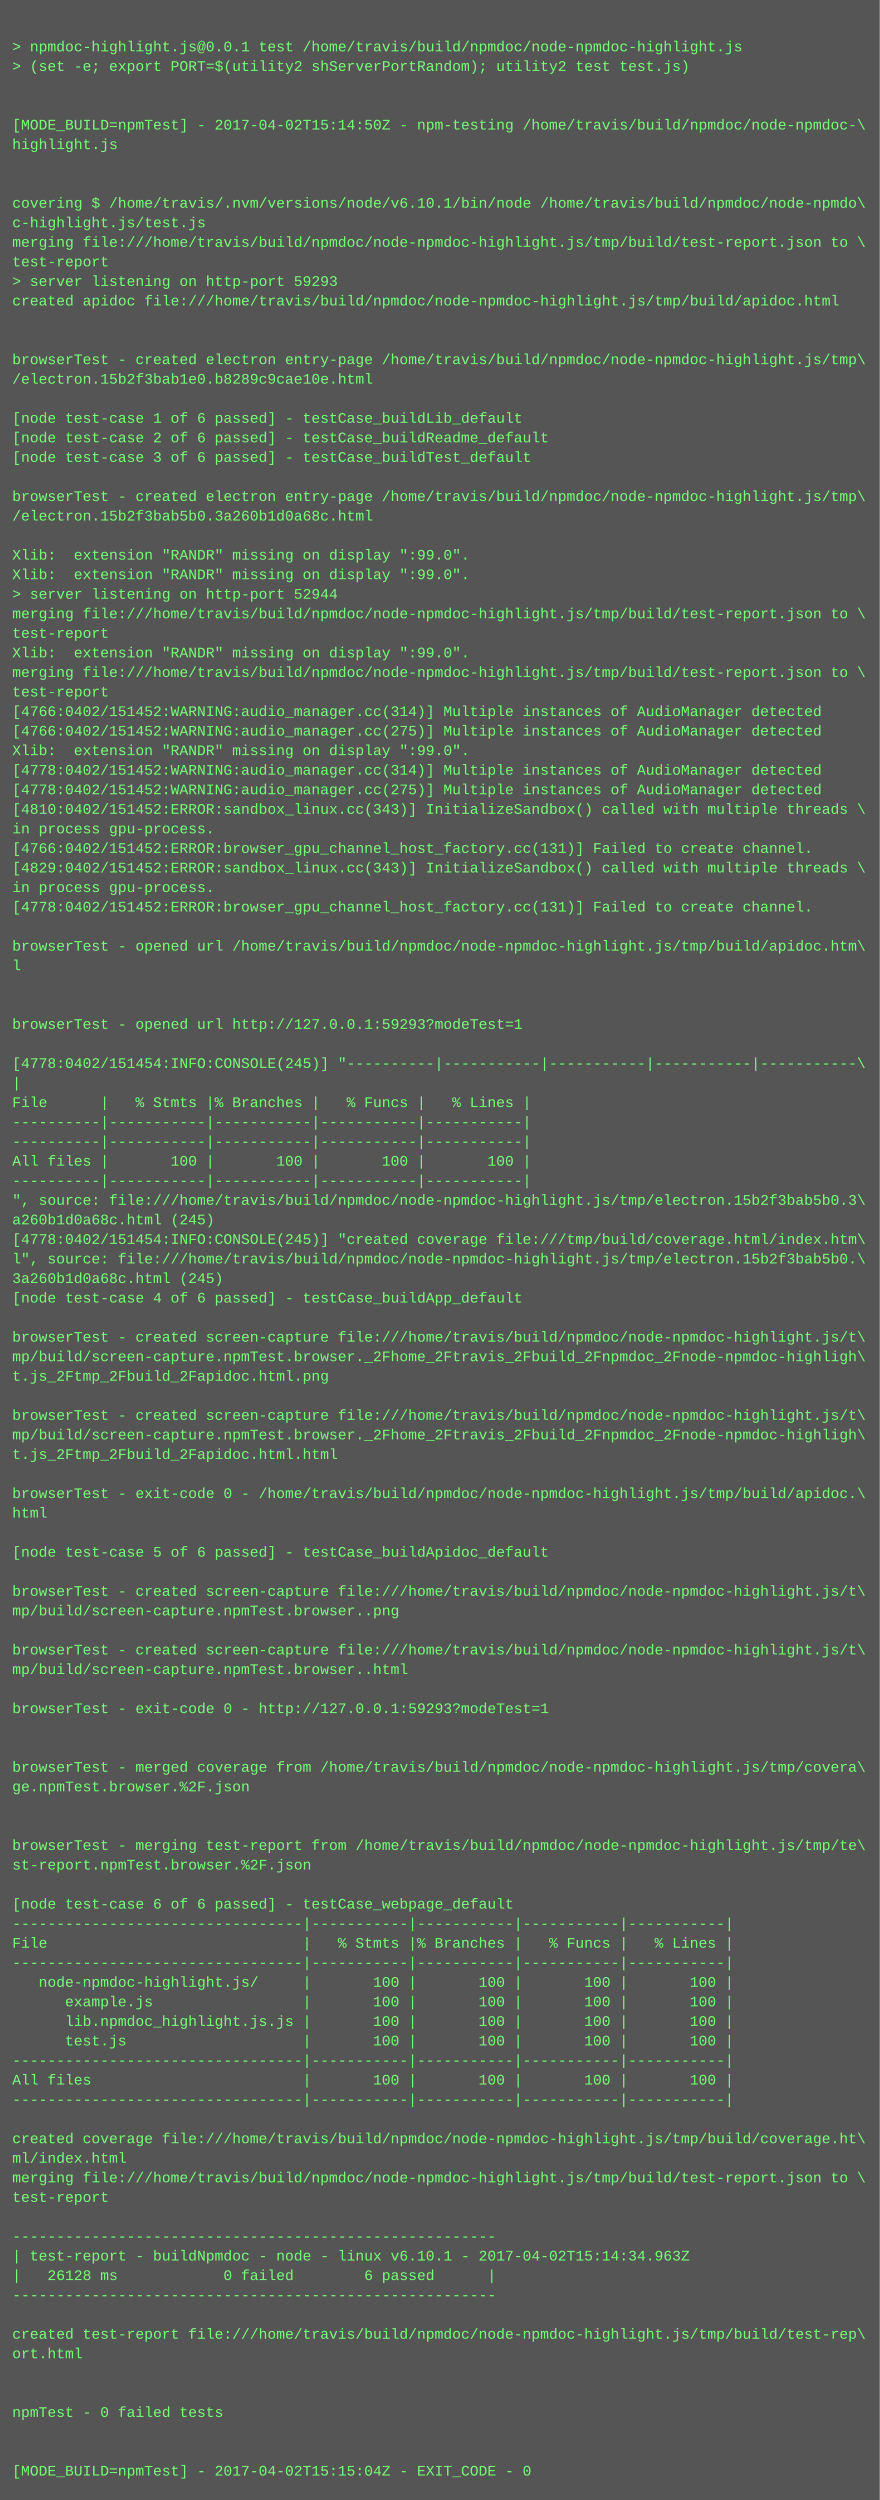
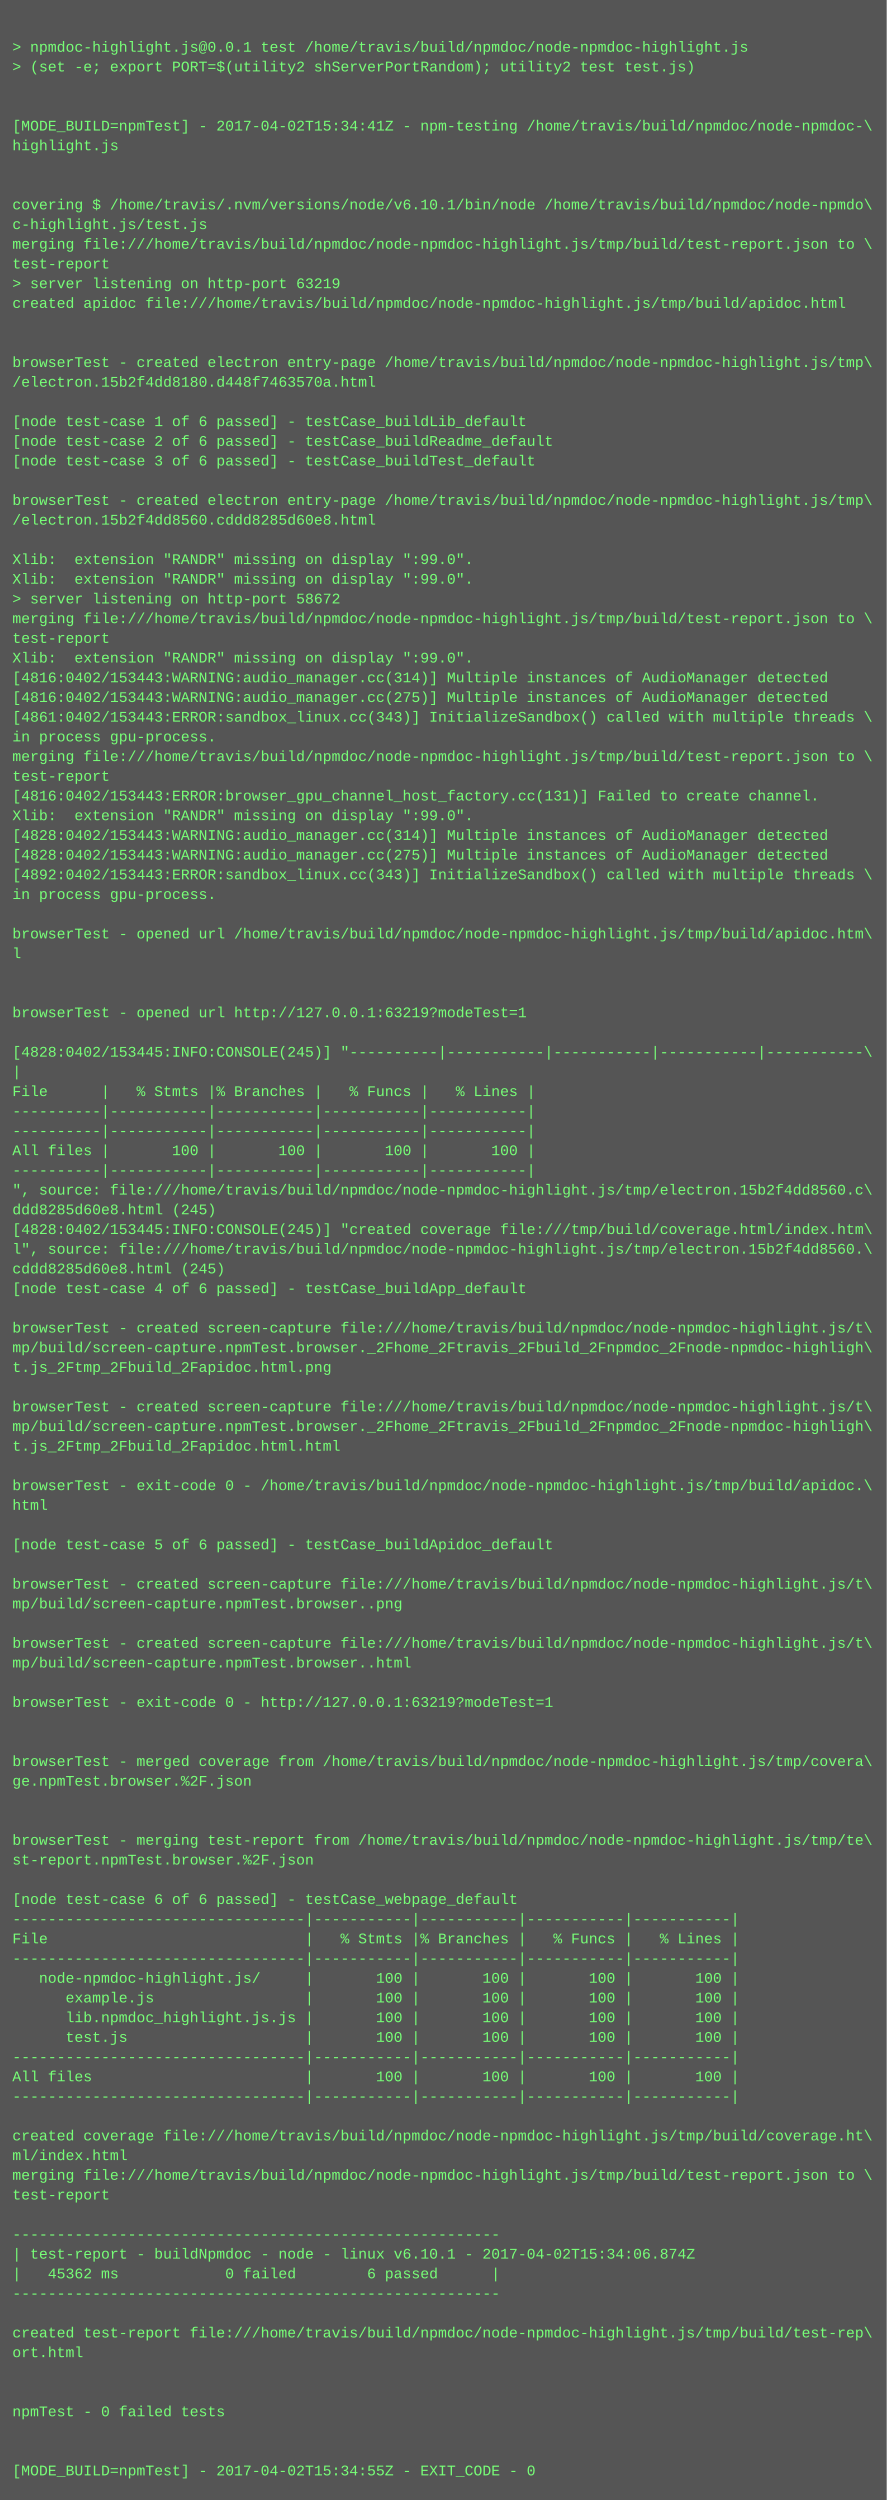
- <svg xmlns="http://www.w3.org/2000/svg" height="2046" width="720">
-   <rect height="2046" fill="#555" width="720" />
+ <svg xmlns="http://www.w3.org/2000/svg" height="2030" width="720">
+   <rect height="2030" fill="#555" width="720" />
  <text fill="#7f7" font-family="Courier New" font-size="12" xml:space="preserve">
    <tspan x="10" y="26" />
    <tspan x="10" y="42">&gt; npmdoc-highlight.js@0.0.1 test /home/travis/build/npmdoc/node-npmdoc-highlight.js</tspan>
    <tspan x="10" y="58">&gt; (set -e; export PORT=$(utility2 shServerPortRandom); utility2 test test.js)</tspan>
    <tspan x="10" y="74" />
    <tspan x="10" y="90" />
-     <tspan x="10" y="106">[MODE_BUILD=npmTest] - 2017-04-02T15:14:50Z - npm-testing /home/travis/build/npmdoc/node-npmdoc-\</tspan>
+     <tspan x="10" y="106">[MODE_BUILD=npmTest] - 2017-04-02T15:34:41Z - npm-testing /home/travis/build/npmdoc/node-npmdoc-\</tspan>
    <tspan x="10" y="122">highlight.js</tspan>
    <tspan x="10" y="138" />
    <tspan x="10" y="154" />
    <tspan x="10" y="170">covering $ /home/travis/.nvm/versions/node/v6.10.1/bin/node /home/travis/build/npmdoc/node-npmdo\</tspan>
    <tspan x="10" y="186">c-highlight.js/test.js</tspan>
    <tspan x="10" y="202">merging file:///home/travis/build/npmdoc/node-npmdoc-highlight.js/tmp/build/test-report.json to \</tspan>
    <tspan x="10" y="218">test-report</tspan>
-     <tspan x="10" y="234">&gt; server listening on http-port 59293</tspan>
+     <tspan x="10" y="234">&gt; server listening on http-port 63219</tspan>
    <tspan x="10" y="250">created apidoc file:///home/travis/build/npmdoc/node-npmdoc-highlight.js/tmp/build/apidoc.html</tspan>
    <tspan x="10" y="266" />
    <tspan x="10" y="282" />
    <tspan x="10" y="298">browserTest - created electron entry-page /home/travis/build/npmdoc/node-npmdoc-highlight.js/tmp\</tspan>
-     <tspan x="10" y="314">/electron.15b2f3bab1e0.b8289c9cae10e.html</tspan>
+     <tspan x="10" y="314">/electron.15b2f4dd8180.d448f7463570a.html</tspan>
    <tspan x="10" y="330" />
    <tspan x="10" y="346">[node test-case 1 of 6 passed] - testCase_buildLib_default</tspan>
    <tspan x="10" y="362">[node test-case 2 of 6 passed] - testCase_buildReadme_default</tspan>
    <tspan x="10" y="378">[node test-case 3 of 6 passed] - testCase_buildTest_default</tspan>
    <tspan x="10" y="394" />
    <tspan x="10" y="410">browserTest - created electron entry-page /home/travis/build/npmdoc/node-npmdoc-highlight.js/tmp\</tspan>
-     <tspan x="10" y="426">/electron.15b2f3bab5b0.3a260b1d0a68c.html</tspan>
+     <tspan x="10" y="426">/electron.15b2f4dd8560.cddd8285d60e8.html</tspan>
    <tspan x="10" y="442" />
    <tspan x="10" y="458">Xlib:  extension "RANDR" missing on display ":99.0".</tspan>
    <tspan x="10" y="474">Xlib:  extension "RANDR" missing on display ":99.0".</tspan>
-     <tspan x="10" y="490">&gt; server listening on http-port 52944</tspan>
+     <tspan x="10" y="490">&gt; server listening on http-port 58672</tspan>
    <tspan x="10" y="506">merging file:///home/travis/build/npmdoc/node-npmdoc-highlight.js/tmp/build/test-report.json to \</tspan>
    <tspan x="10" y="522">test-report</tspan>
    <tspan x="10" y="538">Xlib:  extension "RANDR" missing on display ":99.0".</tspan>
-     <tspan x="10" y="554">merging file:///home/travis/build/npmdoc/node-npmdoc-highlight.js/tmp/build/test-report.json to \</tspan>
-     <tspan x="10" y="570">test-report</tspan>
-     <tspan x="10" y="586">[4766:0402/151452:WARNING:audio_manager.cc(314)] Multiple instances of AudioManager detected</tspan>
-     <tspan x="10" y="602">[4766:0402/151452:WARNING:audio_manager.cc(275)] Multiple instances of AudioManager detected</tspan>
-     <tspan x="10" y="618">Xlib:  extension "RANDR" missing on display ":99.0".</tspan>
-     <tspan x="10" y="634">[4778:0402/151452:WARNING:audio_manager.cc(314)] Multiple instances of AudioManager detected</tspan>
-     <tspan x="10" y="650">[4778:0402/151452:WARNING:audio_manager.cc(275)] Multiple instances of AudioManager detected</tspan>
-     <tspan x="10" y="666">[4810:0402/151452:ERROR:sandbox_linux.cc(343)] InitializeSandbox() called with multiple threads \</tspan>
-     <tspan x="10" y="682">in process gpu-process. </tspan>
-     <tspan x="10" y="698">[4766:0402/151452:ERROR:browser_gpu_channel_host_factory.cc(131)] Failed to create channel.</tspan>
-     <tspan x="10" y="714">[4829:0402/151452:ERROR:sandbox_linux.cc(343)] InitializeSandbox() called with multiple threads \</tspan>
+     <tspan x="10" y="554">[4816:0402/153443:WARNING:audio_manager.cc(314)] Multiple instances of AudioManager detected</tspan>
+     <tspan x="10" y="570">[4816:0402/153443:WARNING:audio_manager.cc(275)] Multiple instances of AudioManager detected</tspan>
+     <tspan x="10" y="586">[4861:0402/153443:ERROR:sandbox_linux.cc(343)] InitializeSandbox() called with multiple threads \</tspan>
+     <tspan x="10" y="602">in process gpu-process. </tspan>
+     <tspan x="10" y="618">merging file:///home/travis/build/npmdoc/node-npmdoc-highlight.js/tmp/build/test-report.json to \</tspan>
+     <tspan x="10" y="634">test-report</tspan>
+     <tspan x="10" y="650">[4816:0402/153443:ERROR:browser_gpu_channel_host_factory.cc(131)] Failed to create channel.</tspan>
+     <tspan x="10" y="666">Xlib:  extension "RANDR" missing on display ":99.0".</tspan>
+     <tspan x="10" y="682">[4828:0402/153443:WARNING:audio_manager.cc(314)] Multiple instances of AudioManager detected</tspan>
+     <tspan x="10" y="698">[4828:0402/153443:WARNING:audio_manager.cc(275)] Multiple instances of AudioManager detected</tspan>
+     <tspan x="10" y="714">[4892:0402/153443:ERROR:sandbox_linux.cc(343)] InitializeSandbox() called with multiple threads \</tspan>
    <tspan x="10" y="730">in process gpu-process. </tspan>
-     <tspan x="10" y="746">[4778:0402/151452:ERROR:browser_gpu_channel_host_factory.cc(131)] Failed to create channel.</tspan>
-     <tspan x="10" y="762" />
-     <tspan x="10" y="778">browserTest - opened url /home/travis/build/npmdoc/node-npmdoc-highlight.js/tmp/build/apidoc.htm\</tspan>
-     <tspan x="10" y="794">l</tspan>
+     <tspan x="10" y="746" />
+     <tspan x="10" y="762">browserTest - opened url /home/travis/build/npmdoc/node-npmdoc-highlight.js/tmp/build/apidoc.htm\</tspan>
+     <tspan x="10" y="778">l</tspan>
+     <tspan x="10" y="794" />
    <tspan x="10" y="810" />
-     <tspan x="10" y="826" />
-     <tspan x="10" y="842">browserTest - opened url http://127.0.0.1:59293?modeTest=1</tspan>
-     <tspan x="10" y="858" />
-     <tspan x="10" y="874">[4778:0402/151454:INFO:CONSOLE(245)] "----------|-----------|-----------|-----------|-----------\</tspan>
-     <tspan x="10" y="890">|</tspan>
-     <tspan x="10" y="906">File      |   % Stmts |% Branches |   % Funcs |   % Lines |</tspan>
+     <tspan x="10" y="826">browserTest - opened url http://127.0.0.1:63219?modeTest=1</tspan>
+     <tspan x="10" y="842" />
+     <tspan x="10" y="858">[4828:0402/153445:INFO:CONSOLE(245)] "----------|-----------|-----------|-----------|-----------\</tspan>
+     <tspan x="10" y="874">|</tspan>
+     <tspan x="10" y="890">File      |   % Stmts |% Branches |   % Funcs |   % Lines |</tspan>
+     <tspan x="10" y="906">----------|-----------|-----------|-----------|-----------|</tspan>
    <tspan x="10" y="922">----------|-----------|-----------|-----------|-----------|</tspan>
-     <tspan x="10" y="938">----------|-----------|-----------|-----------|-----------|</tspan>
-     <tspan x="10" y="954">All files |       100 |       100 |       100 |       100 |</tspan>
-     <tspan x="10" y="970">----------|-----------|-----------|-----------|-----------|</tspan>
-     <tspan x="10" y="986">", source: file:///home/travis/build/npmdoc/node-npmdoc-highlight.js/tmp/electron.15b2f3bab5b0.3\</tspan>
-     <tspan x="10" y="1002">a260b1d0a68c.html (245)</tspan>
-     <tspan x="10" y="1018">[4778:0402/151454:INFO:CONSOLE(245)] "created coverage file:///tmp/build/coverage.html/index.htm\</tspan>
-     <tspan x="10" y="1034">l", source: file:///home/travis/build/npmdoc/node-npmdoc-highlight.js/tmp/electron.15b2f3bab5b0.\</tspan>
-     <tspan x="10" y="1050">3a260b1d0a68c.html (245)</tspan>
-     <tspan x="10" y="1066">[node test-case 4 of 6 passed] - testCase_buildApp_default</tspan>
-     <tspan x="10" y="1082" />
-     <tspan x="10" y="1098">browserTest - created screen-capture file:///home/travis/build/npmdoc/node-npmdoc-highlight.js/t\</tspan>
-     <tspan x="10" y="1114">mp/build/screen-capture.npmTest.browser._2Fhome_2Ftravis_2Fbuild_2Fnpmdoc_2Fnode-npmdoc-highligh\</tspan>
-     <tspan x="10" y="1130">t.js_2Ftmp_2Fbuild_2Fapidoc.html.png</tspan>
-     <tspan x="10" y="1146" />
-     <tspan x="10" y="1162">browserTest - created screen-capture file:///home/travis/build/npmdoc/node-npmdoc-highlight.js/t\</tspan>
-     <tspan x="10" y="1178">mp/build/screen-capture.npmTest.browser._2Fhome_2Ftravis_2Fbuild_2Fnpmdoc_2Fnode-npmdoc-highligh\</tspan>
-     <tspan x="10" y="1194">t.js_2Ftmp_2Fbuild_2Fapidoc.html.html</tspan>
-     <tspan x="10" y="1210" />
-     <tspan x="10" y="1226">browserTest - exit-code 0 - /home/travis/build/npmdoc/node-npmdoc-highlight.js/tmp/build/apidoc.\</tspan>
-     <tspan x="10" y="1242">html</tspan>
-     <tspan x="10" y="1258" />
-     <tspan x="10" y="1274">[node test-case 5 of 6 passed] - testCase_buildApidoc_default</tspan>
-     <tspan x="10" y="1290" />
-     <tspan x="10" y="1306">browserTest - created screen-capture file:///home/travis/build/npmdoc/node-npmdoc-highlight.js/t\</tspan>
-     <tspan x="10" y="1322">mp/build/screen-capture.npmTest.browser..png</tspan>
-     <tspan x="10" y="1338" />
-     <tspan x="10" y="1354">browserTest - created screen-capture file:///home/travis/build/npmdoc/node-npmdoc-highlight.js/t\</tspan>
-     <tspan x="10" y="1370">mp/build/screen-capture.npmTest.browser..html</tspan>
-     <tspan x="10" y="1386" />
-     <tspan x="10" y="1402">browserTest - exit-code 0 - http://127.0.0.1:59293?modeTest=1</tspan>
+     <tspan x="10" y="938">All files |       100 |       100 |       100 |       100 |</tspan>
+     <tspan x="10" y="954">----------|-----------|-----------|-----------|-----------|</tspan>
+     <tspan x="10" y="970">", source: file:///home/travis/build/npmdoc/node-npmdoc-highlight.js/tmp/electron.15b2f4dd8560.c\</tspan>
+     <tspan x="10" y="986">ddd8285d60e8.html (245)</tspan>
+     <tspan x="10" y="1002">[4828:0402/153445:INFO:CONSOLE(245)] "created coverage file:///tmp/build/coverage.html/index.htm\</tspan>
+     <tspan x="10" y="1018">l", source: file:///home/travis/build/npmdoc/node-npmdoc-highlight.js/tmp/electron.15b2f4dd8560.\</tspan>
+     <tspan x="10" y="1034">cddd8285d60e8.html (245)</tspan>
+     <tspan x="10" y="1050">[node test-case 4 of 6 passed] - testCase_buildApp_default</tspan>
+     <tspan x="10" y="1066" />
+     <tspan x="10" y="1082">browserTest - created screen-capture file:///home/travis/build/npmdoc/node-npmdoc-highlight.js/t\</tspan>
+     <tspan x="10" y="1098">mp/build/screen-capture.npmTest.browser._2Fhome_2Ftravis_2Fbuild_2Fnpmdoc_2Fnode-npmdoc-highligh\</tspan>
+     <tspan x="10" y="1114">t.js_2Ftmp_2Fbuild_2Fapidoc.html.png</tspan>
+     <tspan x="10" y="1130" />
+     <tspan x="10" y="1146">browserTest - created screen-capture file:///home/travis/build/npmdoc/node-npmdoc-highlight.js/t\</tspan>
+     <tspan x="10" y="1162">mp/build/screen-capture.npmTest.browser._2Fhome_2Ftravis_2Fbuild_2Fnpmdoc_2Fnode-npmdoc-highligh\</tspan>
+     <tspan x="10" y="1178">t.js_2Ftmp_2Fbuild_2Fapidoc.html.html</tspan>
+     <tspan x="10" y="1194" />
+     <tspan x="10" y="1210">browserTest - exit-code 0 - /home/travis/build/npmdoc/node-npmdoc-highlight.js/tmp/build/apidoc.\</tspan>
+     <tspan x="10" y="1226">html</tspan>
+     <tspan x="10" y="1242" />
+     <tspan x="10" y="1258">[node test-case 5 of 6 passed] - testCase_buildApidoc_default</tspan>
+     <tspan x="10" y="1274" />
+     <tspan x="10" y="1290">browserTest - created screen-capture file:///home/travis/build/npmdoc/node-npmdoc-highlight.js/t\</tspan>
+     <tspan x="10" y="1306">mp/build/screen-capture.npmTest.browser..png</tspan>
+     <tspan x="10" y="1322" />
+     <tspan x="10" y="1338">browserTest - created screen-capture file:///home/travis/build/npmdoc/node-npmdoc-highlight.js/t\</tspan>
+     <tspan x="10" y="1354">mp/build/screen-capture.npmTest.browser..html</tspan>
+     <tspan x="10" y="1370" />
+     <tspan x="10" y="1386">browserTest - exit-code 0 - http://127.0.0.1:63219?modeTest=1</tspan>
+     <tspan x="10" y="1402" />
    <tspan x="10" y="1418" />
-     <tspan x="10" y="1434" />
-     <tspan x="10" y="1450">browserTest - merged coverage from /home/travis/build/npmdoc/node-npmdoc-highlight.js/tmp/covera\</tspan>
-     <tspan x="10" y="1466">ge.npmTest.browser.%2F.json</tspan>
+     <tspan x="10" y="1434">browserTest - merged coverage from /home/travis/build/npmdoc/node-npmdoc-highlight.js/tmp/covera\</tspan>
+     <tspan x="10" y="1450">ge.npmTest.browser.%2F.json</tspan>
+     <tspan x="10" y="1466" />
    <tspan x="10" y="1482" />
-     <tspan x="10" y="1498" />
-     <tspan x="10" y="1514">browserTest - merging test-report from /home/travis/build/npmdoc/node-npmdoc-highlight.js/tmp/te\</tspan>
-     <tspan x="10" y="1530">st-report.npmTest.browser.%2F.json</tspan>
-     <tspan x="10" y="1546" />
-     <tspan x="10" y="1562">[node test-case 6 of 6 passed] - testCase_webpage_default</tspan>
-     <tspan x="10" y="1578">---------------------------------|-----------|-----------|-----------|-----------|</tspan>
-     <tspan x="10" y="1594">File                             |   % Stmts |% Branches |   % Funcs |   % Lines |</tspan>
-     <tspan x="10" y="1610">---------------------------------|-----------|-----------|-----------|-----------|</tspan>
-     <tspan x="10" y="1626">   node-npmdoc-highlight.js/     |       100 |       100 |       100 |       100 |</tspan>
-     <tspan x="10" y="1642">      example.js                 |       100 |       100 |       100 |       100 |</tspan>
-     <tspan x="10" y="1658">      lib.npmdoc_highlight.js.js |       100 |       100 |       100 |       100 |</tspan>
-     <tspan x="10" y="1674">      test.js                    |       100 |       100 |       100 |       100 |</tspan>
-     <tspan x="10" y="1690">---------------------------------|-----------|-----------|-----------|-----------|</tspan>
-     <tspan x="10" y="1706">All files                        |       100 |       100 |       100 |       100 |</tspan>
-     <tspan x="10" y="1722">---------------------------------|-----------|-----------|-----------|-----------|</tspan>
-     <tspan x="10" y="1738" />
-     <tspan x="10" y="1754">created coverage file:///home/travis/build/npmdoc/node-npmdoc-highlight.js/tmp/build/coverage.ht\</tspan>
-     <tspan x="10" y="1770">ml/index.html</tspan>
-     <tspan x="10" y="1786">merging file:///home/travis/build/npmdoc/node-npmdoc-highlight.js/tmp/build/test-report.json to \</tspan>
-     <tspan x="10" y="1802">test-report</tspan>
-     <tspan x="10" y="1818" />
-     <tspan x="10" y="1834">-------------------------------------------------------</tspan>
-     <tspan x="10" y="1850">| test-report - buildNpmdoc - node - linux v6.10.1 - 2017-04-02T15:14:34.963Z</tspan>
-     <tspan x="10" y="1866">|   26128 ms            0 failed        6 passed      |</tspan>
-     <tspan x="10" y="1882">-------------------------------------------------------</tspan>
-     <tspan x="10" y="1898" />
-     <tspan x="10" y="1914">created test-report file:///home/travis/build/npmdoc/node-npmdoc-highlight.js/tmp/build/test-rep\</tspan>
-     <tspan x="10" y="1930">ort.html</tspan>
+     <tspan x="10" y="1498">browserTest - merging test-report from /home/travis/build/npmdoc/node-npmdoc-highlight.js/tmp/te\</tspan>
+     <tspan x="10" y="1514">st-report.npmTest.browser.%2F.json</tspan>
+     <tspan x="10" y="1530" />
+     <tspan x="10" y="1546">[node test-case 6 of 6 passed] - testCase_webpage_default</tspan>
+     <tspan x="10" y="1562">---------------------------------|-----------|-----------|-----------|-----------|</tspan>
+     <tspan x="10" y="1578">File                             |   % Stmts |% Branches |   % Funcs |   % Lines |</tspan>
+     <tspan x="10" y="1594">---------------------------------|-----------|-----------|-----------|-----------|</tspan>
+     <tspan x="10" y="1610">   node-npmdoc-highlight.js/     |       100 |       100 |       100 |       100 |</tspan>
+     <tspan x="10" y="1626">      example.js                 |       100 |       100 |       100 |       100 |</tspan>
+     <tspan x="10" y="1642">      lib.npmdoc_highlight.js.js |       100 |       100 |       100 |       100 |</tspan>
+     <tspan x="10" y="1658">      test.js                    |       100 |       100 |       100 |       100 |</tspan>
+     <tspan x="10" y="1674">---------------------------------|-----------|-----------|-----------|-----------|</tspan>
+     <tspan x="10" y="1690">All files                        |       100 |       100 |       100 |       100 |</tspan>
+     <tspan x="10" y="1706">---------------------------------|-----------|-----------|-----------|-----------|</tspan>
+     <tspan x="10" y="1722" />
+     <tspan x="10" y="1738">created coverage file:///home/travis/build/npmdoc/node-npmdoc-highlight.js/tmp/build/coverage.ht\</tspan>
+     <tspan x="10" y="1754">ml/index.html</tspan>
+     <tspan x="10" y="1770">merging file:///home/travis/build/npmdoc/node-npmdoc-highlight.js/tmp/build/test-report.json to \</tspan>
+     <tspan x="10" y="1786">test-report</tspan>
+     <tspan x="10" y="1802" />
+     <tspan x="10" y="1818">-------------------------------------------------------</tspan>
+     <tspan x="10" y="1834">| test-report - buildNpmdoc - node - linux v6.10.1 - 2017-04-02T15:34:06.874Z</tspan>
+     <tspan x="10" y="1850">|   45362 ms            0 failed        6 passed      |</tspan>
+     <tspan x="10" y="1866">-------------------------------------------------------</tspan>
+     <tspan x="10" y="1882" />
+     <tspan x="10" y="1898">created test-report file:///home/travis/build/npmdoc/node-npmdoc-highlight.js/tmp/build/test-rep\</tspan>
+     <tspan x="10" y="1914">ort.html</tspan>
+     <tspan x="10" y="1930" />
    <tspan x="10" y="1946" />
-     <tspan x="10" y="1962" />
-     <tspan x="10" y="1978">npmTest - 0 failed tests</tspan>
+     <tspan x="10" y="1962">npmTest - 0 failed tests</tspan>
+     <tspan x="10" y="1978" />
    <tspan x="10" y="1994" />
-     <tspan x="10" y="2010" />
-     <tspan x="10" y="2026">[MODE_BUILD=npmTest] - 2017-04-02T15:15:04Z - EXIT_CODE - 0</tspan>
+     <tspan x="10" y="2010">[MODE_BUILD=npmTest] - 2017-04-02T15:34:55Z - EXIT_CODE - 0</tspan>
  </text>
</svg>
